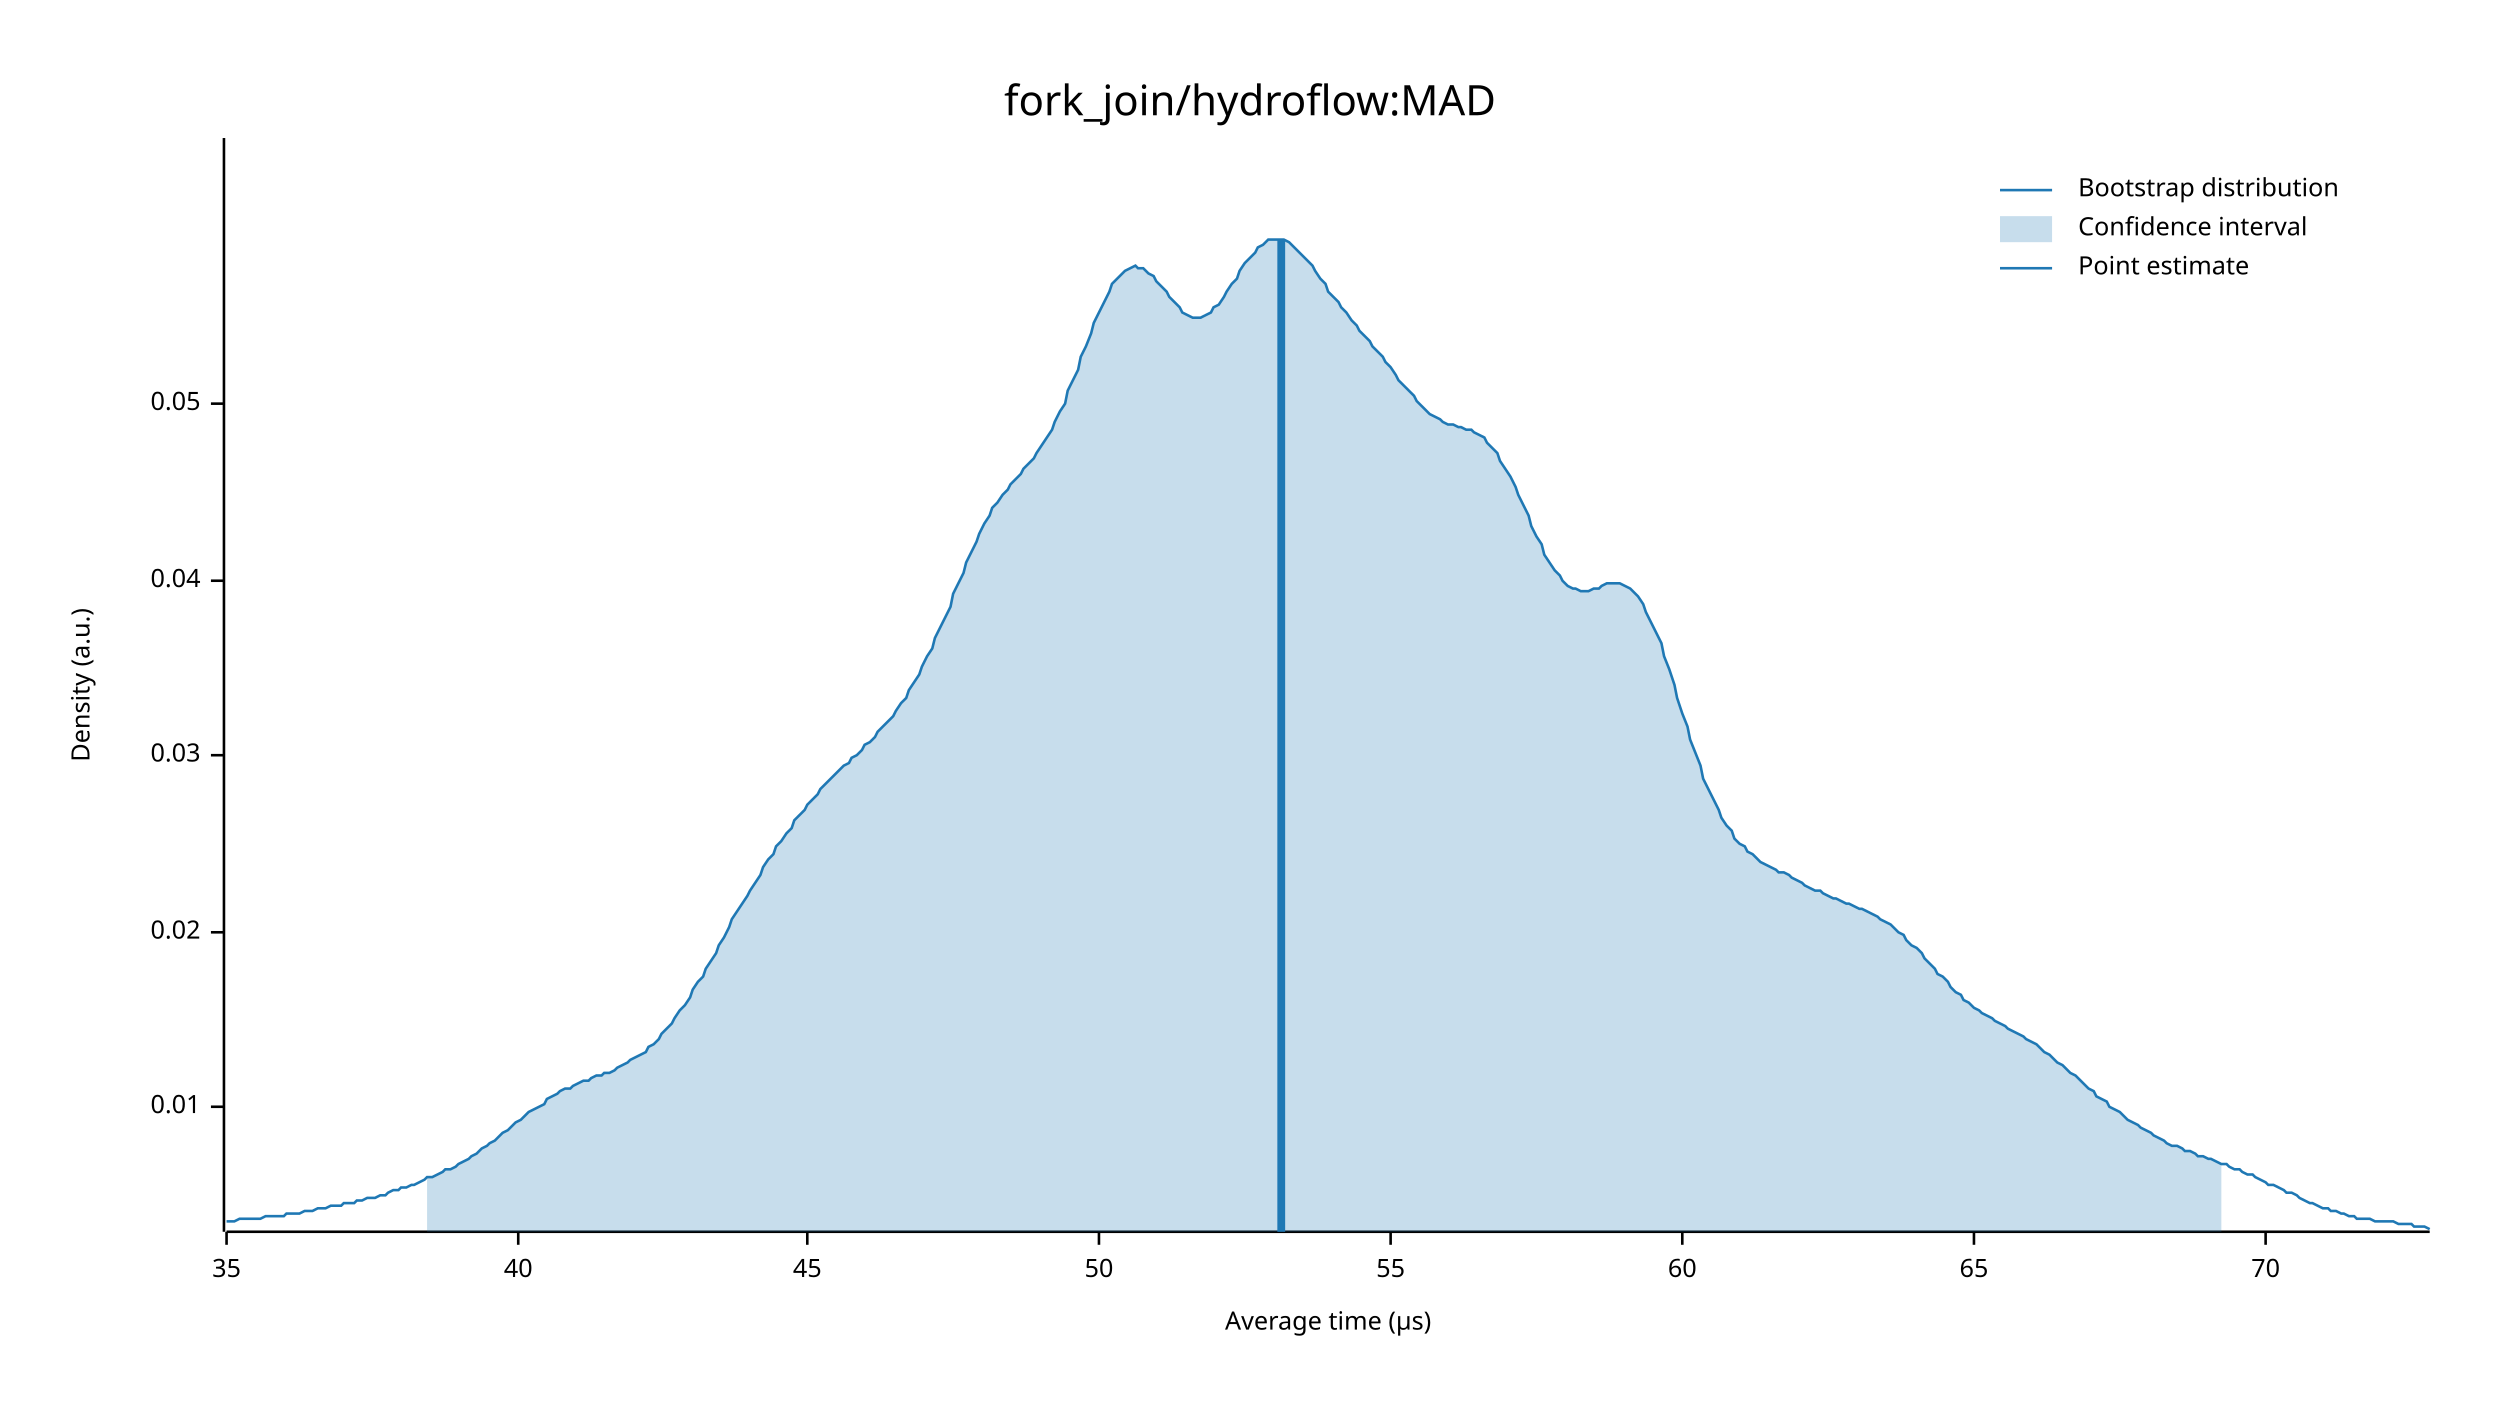
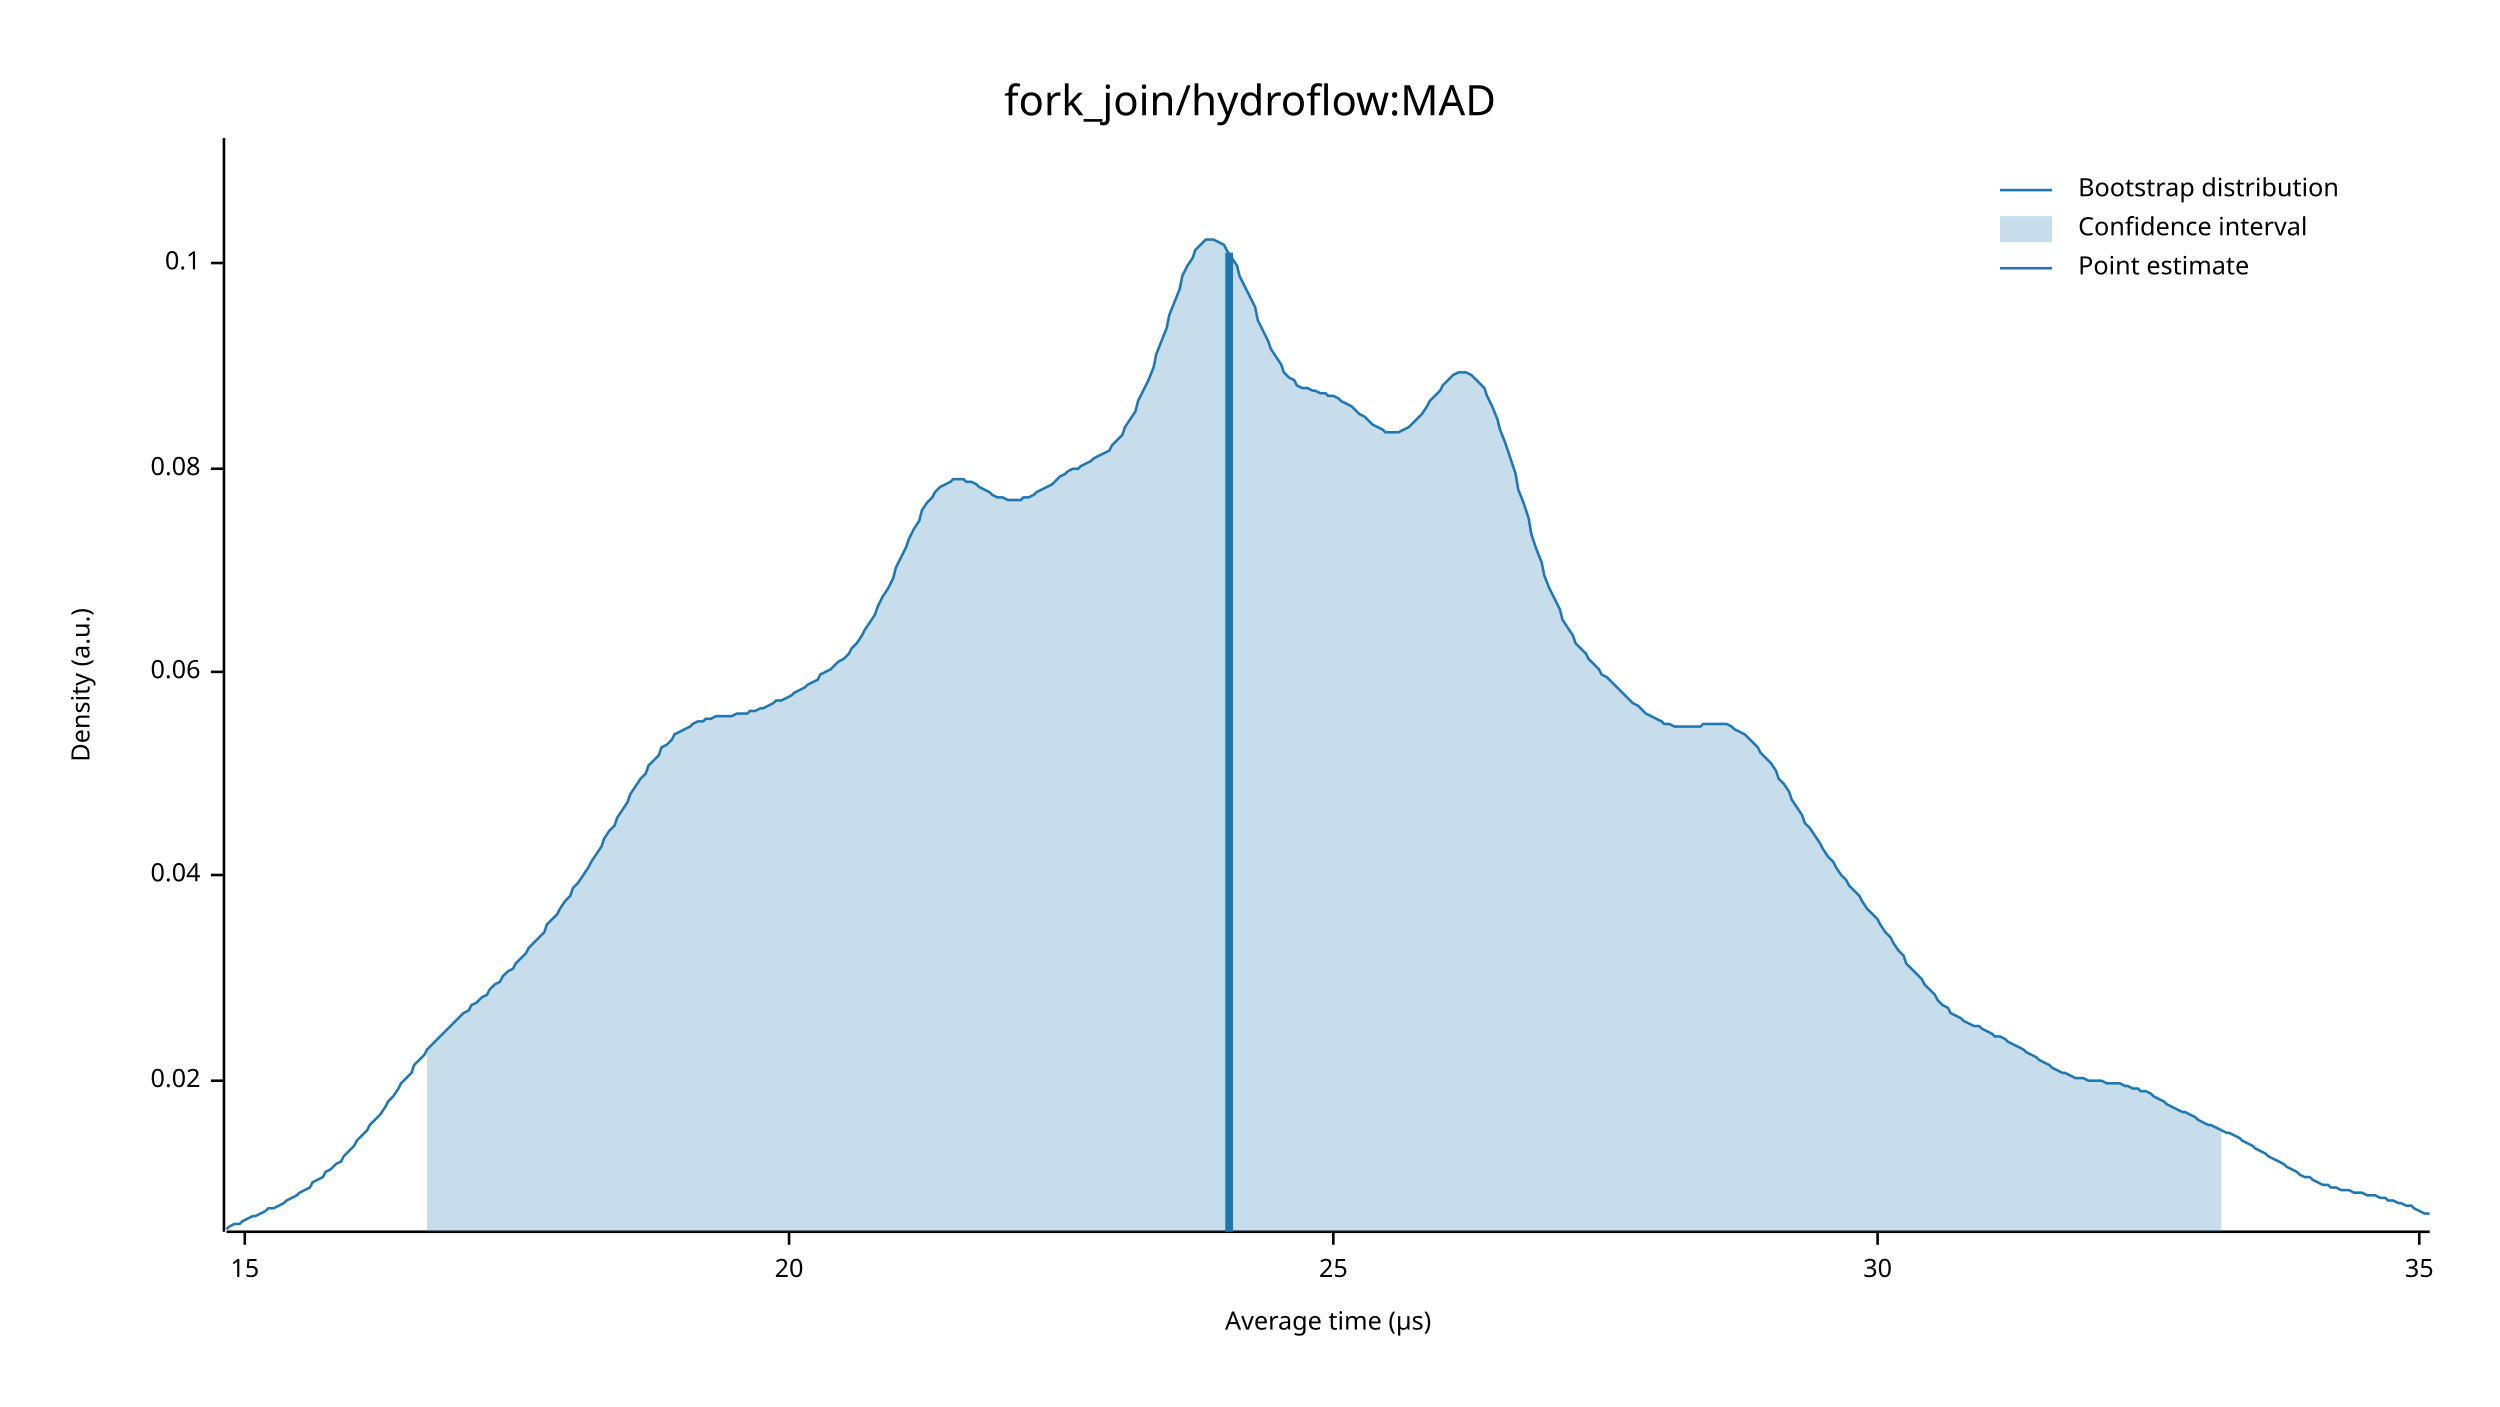
<svg xmlns="http://www.w3.org/2000/svg" width="960" height="540" viewBox="0 0 960 540">
  <text x="480" y="32" dy="0.76em" text-anchor="middle" font-family="sans-serif" font-size="16.129" opacity="1" fill="#000000">
fork_join/hydroflow:MAD
</text>
  <text x="27" y="263" dy="0.76em" text-anchor="middle" font-family="sans-serif" font-size="9.677" opacity="1" fill="#000000" transform="rotate(270, 27, 263)">
Density (a.u.)
</text>
  <text x="510" y="513" dy="-0.5ex" text-anchor="middle" font-family="sans-serif" font-size="9.677" opacity="1" fill="#000000">
Average time (µs)
</text>
  <polyline fill="none" opacity="1" stroke="#000000" stroke-width="1" points="86,53 86,473 " />
-   <text x="77" y="425" dy="0.5ex" text-anchor="end" font-family="sans-serif" font-size="9.677" opacity="1" fill="#000000">
- 0.01
- </text>
-   <polyline fill="none" opacity="1" stroke="#000000" stroke-width="1" points="81,425 86,425 " />
-   <text x="77" y="358" dy="0.5ex" text-anchor="end" font-family="sans-serif" font-size="9.677" opacity="1" fill="#000000">
+   <text x="77" y="415" dy="0.5ex" text-anchor="end" font-family="sans-serif" font-size="9.677" opacity="1" fill="#000000">
0.02
</text>
-   <polyline fill="none" opacity="1" stroke="#000000" stroke-width="1" points="81,358 86,358 " />
-   <text x="77" y="290" dy="0.5ex" text-anchor="end" font-family="sans-serif" font-size="9.677" opacity="1" fill="#000000">
- 0.03
- </text>
-   <polyline fill="none" opacity="1" stroke="#000000" stroke-width="1" points="81,290 86,290 " />
-   <text x="77" y="223" dy="0.5ex" text-anchor="end" font-family="sans-serif" font-size="9.677" opacity="1" fill="#000000">
+   <polyline fill="none" opacity="1" stroke="#000000" stroke-width="1" points="81,415 86,415 " />
+   <text x="77" y="336" dy="0.5ex" text-anchor="end" font-family="sans-serif" font-size="9.677" opacity="1" fill="#000000">
0.04
</text>
-   <polyline fill="none" opacity="1" stroke="#000000" stroke-width="1" points="81,223 86,223 " />
-   <text x="77" y="155" dy="0.5ex" text-anchor="end" font-family="sans-serif" font-size="9.677" opacity="1" fill="#000000">
- 0.05
+   <polyline fill="none" opacity="1" stroke="#000000" stroke-width="1" points="81,336 86,336 " />
+   <text x="77" y="258" dy="0.5ex" text-anchor="end" font-family="sans-serif" font-size="9.677" opacity="1" fill="#000000">
+ 0.06
</text>
-   <polyline fill="none" opacity="1" stroke="#000000" stroke-width="1" points="81,155 86,155 " />
+   <polyline fill="none" opacity="1" stroke="#000000" stroke-width="1" points="81,258 86,258 " />
+   <text x="77" y="180" dy="0.5ex" text-anchor="end" font-family="sans-serif" font-size="9.677" opacity="1" fill="#000000">
+ 0.08
+ </text>
+   <polyline fill="none" opacity="1" stroke="#000000" stroke-width="1" points="81,180 86,180 " />
+   <text x="77" y="101" dy="0.5ex" text-anchor="end" font-family="sans-serif" font-size="9.677" opacity="1" fill="#000000">
+ 0.1
+ </text>
+   <polyline fill="none" opacity="1" stroke="#000000" stroke-width="1" points="81,101 86,101 " />
  <polyline fill="none" opacity="1" stroke="#000000" stroke-width="1" points="87,473 933,473 " />
-   <text x="87" y="483" dy="0.76em" text-anchor="middle" font-family="sans-serif" font-size="9.677" opacity="1" fill="#000000">
+   <text x="94" y="483" dy="0.76em" text-anchor="middle" font-family="sans-serif" font-size="9.677" opacity="1" fill="#000000">
+ 15
+ </text>
+   <polyline fill="none" opacity="1" stroke="#000000" stroke-width="1" points="94,473 94,478 " />
+   <text x="303" y="483" dy="0.76em" text-anchor="middle" font-family="sans-serif" font-size="9.677" opacity="1" fill="#000000">
+ 20
+ </text>
+   <polyline fill="none" opacity="1" stroke="#000000" stroke-width="1" points="303,473 303,478 " />
+   <text x="512" y="483" dy="0.76em" text-anchor="middle" font-family="sans-serif" font-size="9.677" opacity="1" fill="#000000">
+ 25
+ </text>
+   <polyline fill="none" opacity="1" stroke="#000000" stroke-width="1" points="512,473 512,478 " />
+   <text x="721" y="483" dy="0.76em" text-anchor="middle" font-family="sans-serif" font-size="9.677" opacity="1" fill="#000000">
+ 30
+ </text>
+   <polyline fill="none" opacity="1" stroke="#000000" stroke-width="1" points="721,473 721,478 " />
+   <text x="929" y="483" dy="0.76em" text-anchor="middle" font-family="sans-serif" font-size="9.677" opacity="1" fill="#000000">
35
</text>
-   <polyline fill="none" opacity="1" stroke="#000000" stroke-width="1" points="87,473 87,478 " />
-   <text x="199" y="483" dy="0.76em" text-anchor="middle" font-family="sans-serif" font-size="9.677" opacity="1" fill="#000000">
- 40
- </text>
-   <polyline fill="none" opacity="1" stroke="#000000" stroke-width="1" points="199,473 199,478 " />
-   <text x="310" y="483" dy="0.76em" text-anchor="middle" font-family="sans-serif" font-size="9.677" opacity="1" fill="#000000">
- 45
- </text>
-   <polyline fill="none" opacity="1" stroke="#000000" stroke-width="1" points="310,473 310,478 " />
-   <text x="422" y="483" dy="0.76em" text-anchor="middle" font-family="sans-serif" font-size="9.677" opacity="1" fill="#000000">
- 50
- </text>
-   <polyline fill="none" opacity="1" stroke="#000000" stroke-width="1" points="422,473 422,478 " />
-   <text x="534" y="483" dy="0.76em" text-anchor="middle" font-family="sans-serif" font-size="9.677" opacity="1" fill="#000000">
- 55
- </text>
-   <polyline fill="none" opacity="1" stroke="#000000" stroke-width="1" points="534,473 534,478 " />
-   <text x="646" y="483" dy="0.76em" text-anchor="middle" font-family="sans-serif" font-size="9.677" opacity="1" fill="#000000">
- 60
- </text>
-   <polyline fill="none" opacity="1" stroke="#000000" stroke-width="1" points="646,473 646,478 " />
-   <text x="758" y="483" dy="0.76em" text-anchor="middle" font-family="sans-serif" font-size="9.677" opacity="1" fill="#000000">
- 65
- </text>
-   <polyline fill="none" opacity="1" stroke="#000000" stroke-width="1" points="758,473 758,478 " />
-   <text x="870" y="483" dy="0.76em" text-anchor="middle" font-family="sans-serif" font-size="9.677" opacity="1" fill="#000000">
- 70
- </text>
-   <polyline fill="none" opacity="1" stroke="#000000" stroke-width="1" points="870,473 870,478 " />
-   <polyline fill="none" opacity="1" stroke="#1F78B4" stroke-width="1" points="87,469 88,469 90,469 92,468 93,468 95,468 97,468 98,468 100,468 102,467 103,467 105,467 107,467 109,467 110,466 112,466 114,466 115,466 117,465 119,465 120,465 122,464 124,464 125,464 127,463 129,463 131,463 132,462 134,462 136,462 137,461 139,461 141,460 142,460 144,460 146,459 148,459 149,458 151,457 153,457 154,456 156,456 158,455 159,455 161,454 163,453 164,452 166,452 168,451 170,450 171,449 173,449 175,448 176,447 178,446 180,445 181,444 183,443 185,441 187,440 188,439 190,438 192,436 193,435 195,434 197,432 198,431 200,430 202,428 203,427 205,426 207,425 209,424 210,422 212,421 214,420 215,419 217,418 219,418 220,417 222,416 224,415 226,415 227,414 229,413 231,413 232,412 234,412 236,411 237,410 239,409 241,408 242,407 244,406 246,405 248,404 249,402 251,401 253,399 254,397 256,395 258,393 259,391 261,388 263,386 265,383 266,380 268,377 270,375 271,372 273,369 275,366 276,363 278,360 280,356 281,353 283,350 285,347 287,344 288,342 290,339 292,336 293,333 295,330 297,328 298,325 300,323 302,320 304,318 305,315 307,313 309,311 310,309 312,307 314,305 315,303 317,301 319,299 320,298 322,296 324,294 326,293 327,291 329,290 331,288 332,286 334,285 336,283 337,281 339,279 341,277 343,275 344,273 346,270 348,268 349,265 351,262 353,259 354,256 356,252 358,249 359,245 361,241 363,237 365,233 366,228 368,224 370,220 371,216 373,212 375,208 376,205 378,201 380,198 381,195 383,193 385,190 387,188 388,186 390,184 392,182 393,180 395,178 397,176 398,174 400,171 402,168 404,165 405,162 407,158 409,155 410,150 412,146 414,142 415,137 417,133 419,128 420,124 422,120 424,116 426,112 427,109 429,107 431,105 432,104 434,103 436,102 437,103 439,103 441,105 443,106 444,108 446,110 448,112 449,114 451,116 453,118 454,120 456,121 458,122 459,122 461,122 463,121 465,120 466,118 468,117 470,114 471,112 473,109 475,107 476,104 478,101 480,99 482,97 483,95 485,94 487,92 488,92 490,92 492,92 493,92 495,93 497,95 498,96 500,98 502,100 504,102 505,104 507,107 509,109 510,112 512,114 514,116 515,118 517,120 519,123 521,125 522,127 524,129 526,131 527,133 529,135 531,137 532,139 534,141 536,144 537,146 539,148 541,150 543,152 544,154 546,156 548,158 549,159 551,160 553,161 554,162 556,163 558,163 560,164 561,164 563,165 565,165 566,166 568,167 570,168 571,170 573,172 575,174 576,177 578,180 580,183 582,187 583,190 585,194 587,198 588,202 590,206 592,209 593,213 595,216 597,219 599,221 600,223 602,225 604,226 605,226 607,227 609,227 610,227 612,226 614,226 615,225 617,224 619,224 621,224 622,224 624,225 626,226 627,227 629,229 631,232 632,235 634,239 636,243 638,247 639,252 641,257 643,263 644,268 646,274 648,279 649,284 651,289 653,294 654,299 656,303 658,307 660,311 661,314 663,317 665,319 666,322 668,324 670,325 671,327 673,328 675,330 676,331 678,332 680,333 682,334 683,335 685,335 687,336 688,337 690,338 692,339 693,340 695,341 697,342 699,342 700,343 702,344 704,345 705,345 707,346 709,347 710,347 712,348 714,349 715,349 717,350 719,351 721,352 722,353 724,354 726,355 727,356 729,358 731,359 732,361 734,363 736,364 738,366 739,368 741,370 743,372 744,374 746,375 748,377 749,379 751,381 753,382 754,384 756,385 758,387 760,388 761,389 763,390 765,391 766,392 768,393 770,394 771,395 773,396 775,397 777,398 778,399 780,400 782,401 783,402 785,404 787,405 788,406 790,408 792,409 793,410 795,412 797,413 799,415 800,416 802,418 804,419 805,421 807,422 809,423 810,425 812,426 814,427 816,429 817,430 819,431 821,432 822,433 824,434 826,435 827,436 829,437 831,438 832,439 834,440 836,440 838,441 839,442 841,442 843,443 844,444 846,444 848,445 849,445 851,446 853,447 855,447 856,448 858,449 860,449 861,450 863,451 865,451 866,452 868,453 870,454 871,455 873,455 875,456 877,457 878,458 880,458 882,459 883,460 885,461 887,462 888,462 890,463 892,464 894,464 895,465 897,465 899,466 900,466 902,467 904,467 905,468 907,468 909,468 910,468 912,469 914,469 916,469 917,469 919,469 921,470 922,470 924,470 926,470 927,471 929,471 931,471 933,472 " />
-   <polygon opacity="0.25" fill="#1F78B4" points="164,452 166,452 168,451 170,450 171,449 173,449 175,448 176,447 178,446 180,445 181,444 183,443 185,441 187,440 188,439 190,438 192,436 193,435 195,434 197,432 198,431 200,430 202,428 203,427 205,426 207,425 209,424 210,422 212,421 214,420 215,419 217,418 219,418 220,417 222,416 224,415 226,415 227,414 229,413 231,413 232,412 234,412 236,411 237,410 239,409 241,408 242,407 244,406 246,405 248,404 249,402 251,401 253,399 254,397 256,395 258,393 259,391 261,388 263,386 265,383 266,380 268,377 270,375 271,372 273,369 275,366 276,363 278,360 280,356 281,353 283,350 285,347 287,344 288,342 290,339 292,336 293,333 295,330 297,328 298,325 300,323 302,320 304,318 305,315 307,313 309,311 310,309 312,307 314,305 315,303 317,301 319,299 320,298 322,296 324,294 326,293 327,291 329,290 331,288 332,286 334,285 336,283 337,281 339,279 341,277 343,275 344,273 346,270 348,268 349,265 351,262 353,259 354,256 356,252 358,249 359,245 361,241 363,237 365,233 366,228 368,224 370,220 371,216 373,212 375,208 376,205 378,201 380,198 381,195 383,193 385,190 387,188 388,186 390,184 392,182 393,180 395,178 397,176 398,174 400,171 402,168 404,165 405,162 407,158 409,155 410,150 412,146 414,142 415,137 417,133 419,128 420,124 422,120 424,116 426,112 427,109 429,107 431,105 432,104 434,103 436,102 437,103 439,103 441,105 443,106 444,108 446,110 448,112 449,114 451,116 453,118 454,120 456,121 458,122 459,122 461,122 463,121 465,120 466,118 468,117 470,114 471,112 473,109 475,107 476,104 478,101 480,99 482,97 483,95 485,94 487,92 488,92 490,92 492,92 493,92 495,93 497,95 498,96 500,98 502,100 504,102 505,104 507,107 509,109 510,112 512,114 514,116 515,118 517,120 519,123 521,125 522,127 524,129 526,131 527,133 529,135 531,137 532,139 534,141 536,144 537,146 539,148 541,150 543,152 544,154 546,156 548,158 549,159 551,160 553,161 554,162 556,163 558,163 560,164 561,164 563,165 565,165 566,166 568,167 570,168 571,170 573,172 575,174 576,177 578,180 580,183 582,187 583,190 585,194 587,198 588,202 590,206 592,209 593,213 595,216 597,219 599,221 600,223 602,225 604,226 605,226 607,227 609,227 610,227 612,226 614,226 615,225 617,224 619,224 621,224 622,224 624,225 626,226 627,227 629,229 631,232 632,235 634,239 636,243 638,247 639,252 641,257 643,263 644,268 646,274 648,279 649,284 651,289 653,294 654,299 656,303 658,307 660,311 661,314 663,317 665,319 666,322 668,324 670,325 671,327 673,328 675,330 676,331 678,332 680,333 682,334 683,335 685,335 687,336 688,337 690,338 692,339 693,340 695,341 697,342 699,342 700,343 702,344 704,345 705,345 707,346 709,347 710,347 712,348 714,349 715,349 717,350 719,351 721,352 722,353 724,354 726,355 727,356 729,358 731,359 732,361 734,363 736,364 738,366 739,368 741,370 743,372 744,374 746,375 748,377 749,379 751,381 753,382 754,384 756,385 758,387 760,388 761,389 763,390 765,391 766,392 768,393 770,394 771,395 773,396 775,397 777,398 778,399 780,400 782,401 783,402 785,404 787,405 788,406 790,408 792,409 793,410 795,412 797,413 799,415 800,416 802,418 804,419 805,421 807,422 809,423 810,425 812,426 814,427 816,429 817,430 819,431 821,432 822,433 824,434 826,435 827,436 829,437 831,438 832,439 834,440 836,440 838,441 839,442 841,442 843,443 844,444 846,444 848,445 849,445 851,446 853,447 853,473 164,473 " />
-   <polyline fill="none" opacity="1" stroke="#1F78B4" stroke-width="3" points="492,473 492,92 " />
+   <polyline fill="none" opacity="1" stroke="#000000" stroke-width="1" points="929,473 929,478 " />
+   <polyline fill="none" opacity="1" stroke="#1F78B4" stroke-width="1" points="87,472 88,471 90,470 92,470 93,469 95,468 97,467 98,467 100,466 102,465 103,464 105,464 107,463 109,462 110,461 112,460 114,459 115,458 117,457 119,456 120,454 122,453 124,452 125,450 127,449 129,447 131,446 132,444 134,442 136,440 137,438 139,436 141,434 142,432 144,430 146,428 148,425 149,423 151,421 153,418 154,416 156,414 158,412 159,409 161,407 163,405 164,403 166,401 168,399 170,397 171,396 173,394 175,392 176,391 178,389 180,388 181,386 183,385 185,383 187,382 188,380 190,378 192,377 193,375 195,373 197,372 198,370 200,368 202,366 203,364 205,362 207,360 209,358 210,355 212,353 214,351 215,349 217,346 219,344 220,341 222,339 224,336 226,333 227,331 229,328 231,325 232,322 234,319 236,317 237,314 239,311 241,308 242,305 244,302 246,299 248,297 249,294 251,292 253,290 254,287 256,286 258,284 259,282 261,281 263,280 265,279 266,278 268,277 270,277 271,276 273,276 275,275 276,275 278,275 280,275 281,275 283,274 285,274 287,274 288,273 290,273 292,272 293,272 295,271 297,270 298,269 300,269 302,268 304,267 305,266 307,265 309,264 310,263 312,262 314,261 315,259 317,258 319,257 320,256 322,254 324,253 326,251 327,249 329,247 331,244 332,242 334,239 336,236 337,233 339,229 341,226 343,222 344,218 346,214 348,210 349,207 351,203 353,200 354,196 356,193 358,191 359,189 361,187 363,186 365,185 366,184 368,184 370,184 371,185 373,185 375,186 376,187 378,188 380,189 381,190 383,191 385,191 387,192 388,192 390,192 392,192 393,191 395,191 397,190 398,189 400,188 402,187 404,186 405,185 407,183 409,182 410,181 412,180 414,180 415,179 417,178 419,177 420,176 422,175 424,174 426,173 427,171 429,169 431,167 432,164 434,161 436,158 437,154 439,150 441,146 443,141 444,136 446,131 448,126 449,121 451,116 453,111 454,106 456,102 458,99 459,96 461,94 463,92 465,92 466,92 468,93 470,94 471,96 473,99 475,102 476,106 478,110 480,114 482,118 483,123 485,127 487,131 488,134 490,137 492,140 493,143 495,145 497,146 498,148 500,149 502,149 504,150 505,150 507,151 509,151 510,152 512,152 514,153 515,154 517,155 519,156 521,158 522,159 524,160 526,162 527,163 529,164 531,165 532,166 534,166 536,166 537,166 539,165 541,164 543,162 544,161 546,159 548,156 549,154 551,152 553,150 554,148 556,146 558,144 560,143 561,143 563,143 565,144 566,145 568,147 570,149 571,152 573,156 575,161 576,165 578,170 580,176 582,182 583,188 585,193 587,199 588,205 590,211 592,216 593,221 595,226 597,230 599,234 600,238 602,241 604,244 605,247 607,249 609,251 610,253 612,255 614,257 615,259 617,260 619,262 621,264 622,265 624,267 626,269 627,270 629,271 631,273 632,274 634,275 636,276 638,277 639,278 641,278 643,279 644,279 646,279 648,279 649,279 651,279 653,279 654,278 656,278 658,278 660,278 661,278 663,278 665,279 666,280 668,281 670,282 671,283 673,285 675,287 676,289 678,291 680,293 682,296 683,299 685,301 687,304 688,307 690,310 692,313 693,316 695,318 697,321 699,324 700,326 702,329 704,331 705,333 707,336 709,338 710,340 712,342 714,344 715,346 717,349 719,351 721,353 722,355 724,358 726,360 727,362 729,365 731,367 732,370 734,372 736,374 738,376 739,378 741,380 743,382 744,384 746,386 748,387 749,389 751,390 753,391 754,392 756,393 758,394 760,394 761,395 763,396 765,397 766,398 768,398 770,399 771,400 773,401 775,402 777,403 778,404 780,405 782,406 783,407 785,408 787,409 788,410 790,411 792,412 793,412 795,413 797,414 799,414 800,414 802,415 804,415 805,415 807,415 809,416 810,416 812,416 814,416 816,417 817,417 819,418 821,418 822,419 824,419 826,420 827,421 829,422 831,423 832,424 834,425 836,426 838,427 839,427 841,428 843,429 844,430 846,431 848,432 849,432 851,433 853,434 855,435 856,435 858,436 860,437 861,438 863,439 865,440 866,441 868,442 870,443 871,444 873,445 875,446 877,447 878,448 880,449 882,450 883,451 885,452 887,452 888,453 890,454 892,455 894,455 895,456 897,456 899,457 900,457 902,457 904,458 905,458 907,458 909,459 910,459 912,459 914,460 916,460 917,461 919,461 921,462 922,462 924,463 926,463 927,464 929,465 931,466 933,466 " />
+   <polygon opacity="0.25" fill="#1F78B4" points="164,403 166,401 168,399 170,397 171,396 173,394 175,392 176,391 178,389 180,388 181,386 183,385 185,383 187,382 188,380 190,378 192,377 193,375 195,373 197,372 198,370 200,368 202,366 203,364 205,362 207,360 209,358 210,355 212,353 214,351 215,349 217,346 219,344 220,341 222,339 224,336 226,333 227,331 229,328 231,325 232,322 234,319 236,317 237,314 239,311 241,308 242,305 244,302 246,299 248,297 249,294 251,292 253,290 254,287 256,286 258,284 259,282 261,281 263,280 265,279 266,278 268,277 270,277 271,276 273,276 275,275 276,275 278,275 280,275 281,275 283,274 285,274 287,274 288,273 290,273 292,272 293,272 295,271 297,270 298,269 300,269 302,268 304,267 305,266 307,265 309,264 310,263 312,262 314,261 315,259 317,258 319,257 320,256 322,254 324,253 326,251 327,249 329,247 331,244 332,242 334,239 336,236 337,233 339,229 341,226 343,222 344,218 346,214 348,210 349,207 351,203 353,200 354,196 356,193 358,191 359,189 361,187 363,186 365,185 366,184 368,184 370,184 371,185 373,185 375,186 376,187 378,188 380,189 381,190 383,191 385,191 387,192 388,192 390,192 392,192 393,191 395,191 397,190 398,189 400,188 402,187 404,186 405,185 407,183 409,182 410,181 412,180 414,180 415,179 417,178 419,177 420,176 422,175 424,174 426,173 427,171 429,169 431,167 432,164 434,161 436,158 437,154 439,150 441,146 443,141 444,136 446,131 448,126 449,121 451,116 453,111 454,106 456,102 458,99 459,96 461,94 463,92 465,92 466,92 468,93 470,94 471,96 473,99 475,102 476,106 478,110 480,114 482,118 483,123 485,127 487,131 488,134 490,137 492,140 493,143 495,145 497,146 498,148 500,149 502,149 504,150 505,150 507,151 509,151 510,152 512,152 514,153 515,154 517,155 519,156 521,158 522,159 524,160 526,162 527,163 529,164 531,165 532,166 534,166 536,166 537,166 539,165 541,164 543,162 544,161 546,159 548,156 549,154 551,152 553,150 554,148 556,146 558,144 560,143 561,143 563,143 565,144 566,145 568,147 570,149 571,152 573,156 575,161 576,165 578,170 580,176 582,182 583,188 585,193 587,199 588,205 590,211 592,216 593,221 595,226 597,230 599,234 600,238 602,241 604,244 605,247 607,249 609,251 610,253 612,255 614,257 615,259 617,260 619,262 621,264 622,265 624,267 626,269 627,270 629,271 631,273 632,274 634,275 636,276 638,277 639,278 641,278 643,279 644,279 646,279 648,279 649,279 651,279 653,279 654,278 656,278 658,278 660,278 661,278 663,278 665,279 666,280 668,281 670,282 671,283 673,285 675,287 676,289 678,291 680,293 682,296 683,299 685,301 687,304 688,307 690,310 692,313 693,316 695,318 697,321 699,324 700,326 702,329 704,331 705,333 707,336 709,338 710,340 712,342 714,344 715,346 717,349 719,351 721,353 722,355 724,358 726,360 727,362 729,365 731,367 732,370 734,372 736,374 738,376 739,378 741,380 743,382 744,384 746,386 748,387 749,389 751,390 753,391 754,392 756,393 758,394 760,394 761,395 763,396 765,397 766,398 768,398 770,399 771,400 773,401 775,402 777,403 778,404 780,405 782,406 783,407 785,408 787,409 788,410 790,411 792,412 793,412 795,413 797,414 799,414 800,414 802,415 804,415 805,415 807,415 809,416 810,416 812,416 814,416 816,417 817,417 819,418 821,418 822,419 824,419 826,420 827,421 829,422 831,423 832,424 834,425 836,426 838,427 839,427 841,428 843,429 844,430 846,431 848,432 849,432 851,433 853,434 853,473 164,473 " />
+   <polyline fill="none" opacity="1" stroke="#1F78B4" stroke-width="3" points="472,473 472,97 " />
  <text x="798" y="68" dy="0.76em" text-anchor="start" font-family="sans-serif" font-size="9.677" opacity="1" fill="#000000">
Bootstrap distribution
</text>
  <text x="798" y="83" dy="0.76em" text-anchor="start" font-family="sans-serif" font-size="9.677" opacity="1" fill="#000000">
Confidence interval
</text>
  <text x="798" y="98" dy="0.76em" text-anchor="start" font-family="sans-serif" font-size="9.677" opacity="1" fill="#000000">
Point estimate
</text>
  <polyline fill="none" opacity="1" stroke="#1F78B4" stroke-width="1" points="768,73 788,73 " />
  <rect x="768" y="83" width="20" height="10" opacity="0.25" fill="#1F78B4" stroke="none" />
  <polyline fill="none" opacity="1" stroke="#1F78B4" stroke-width="1" points="768,103 788,103 " />
</svg>
